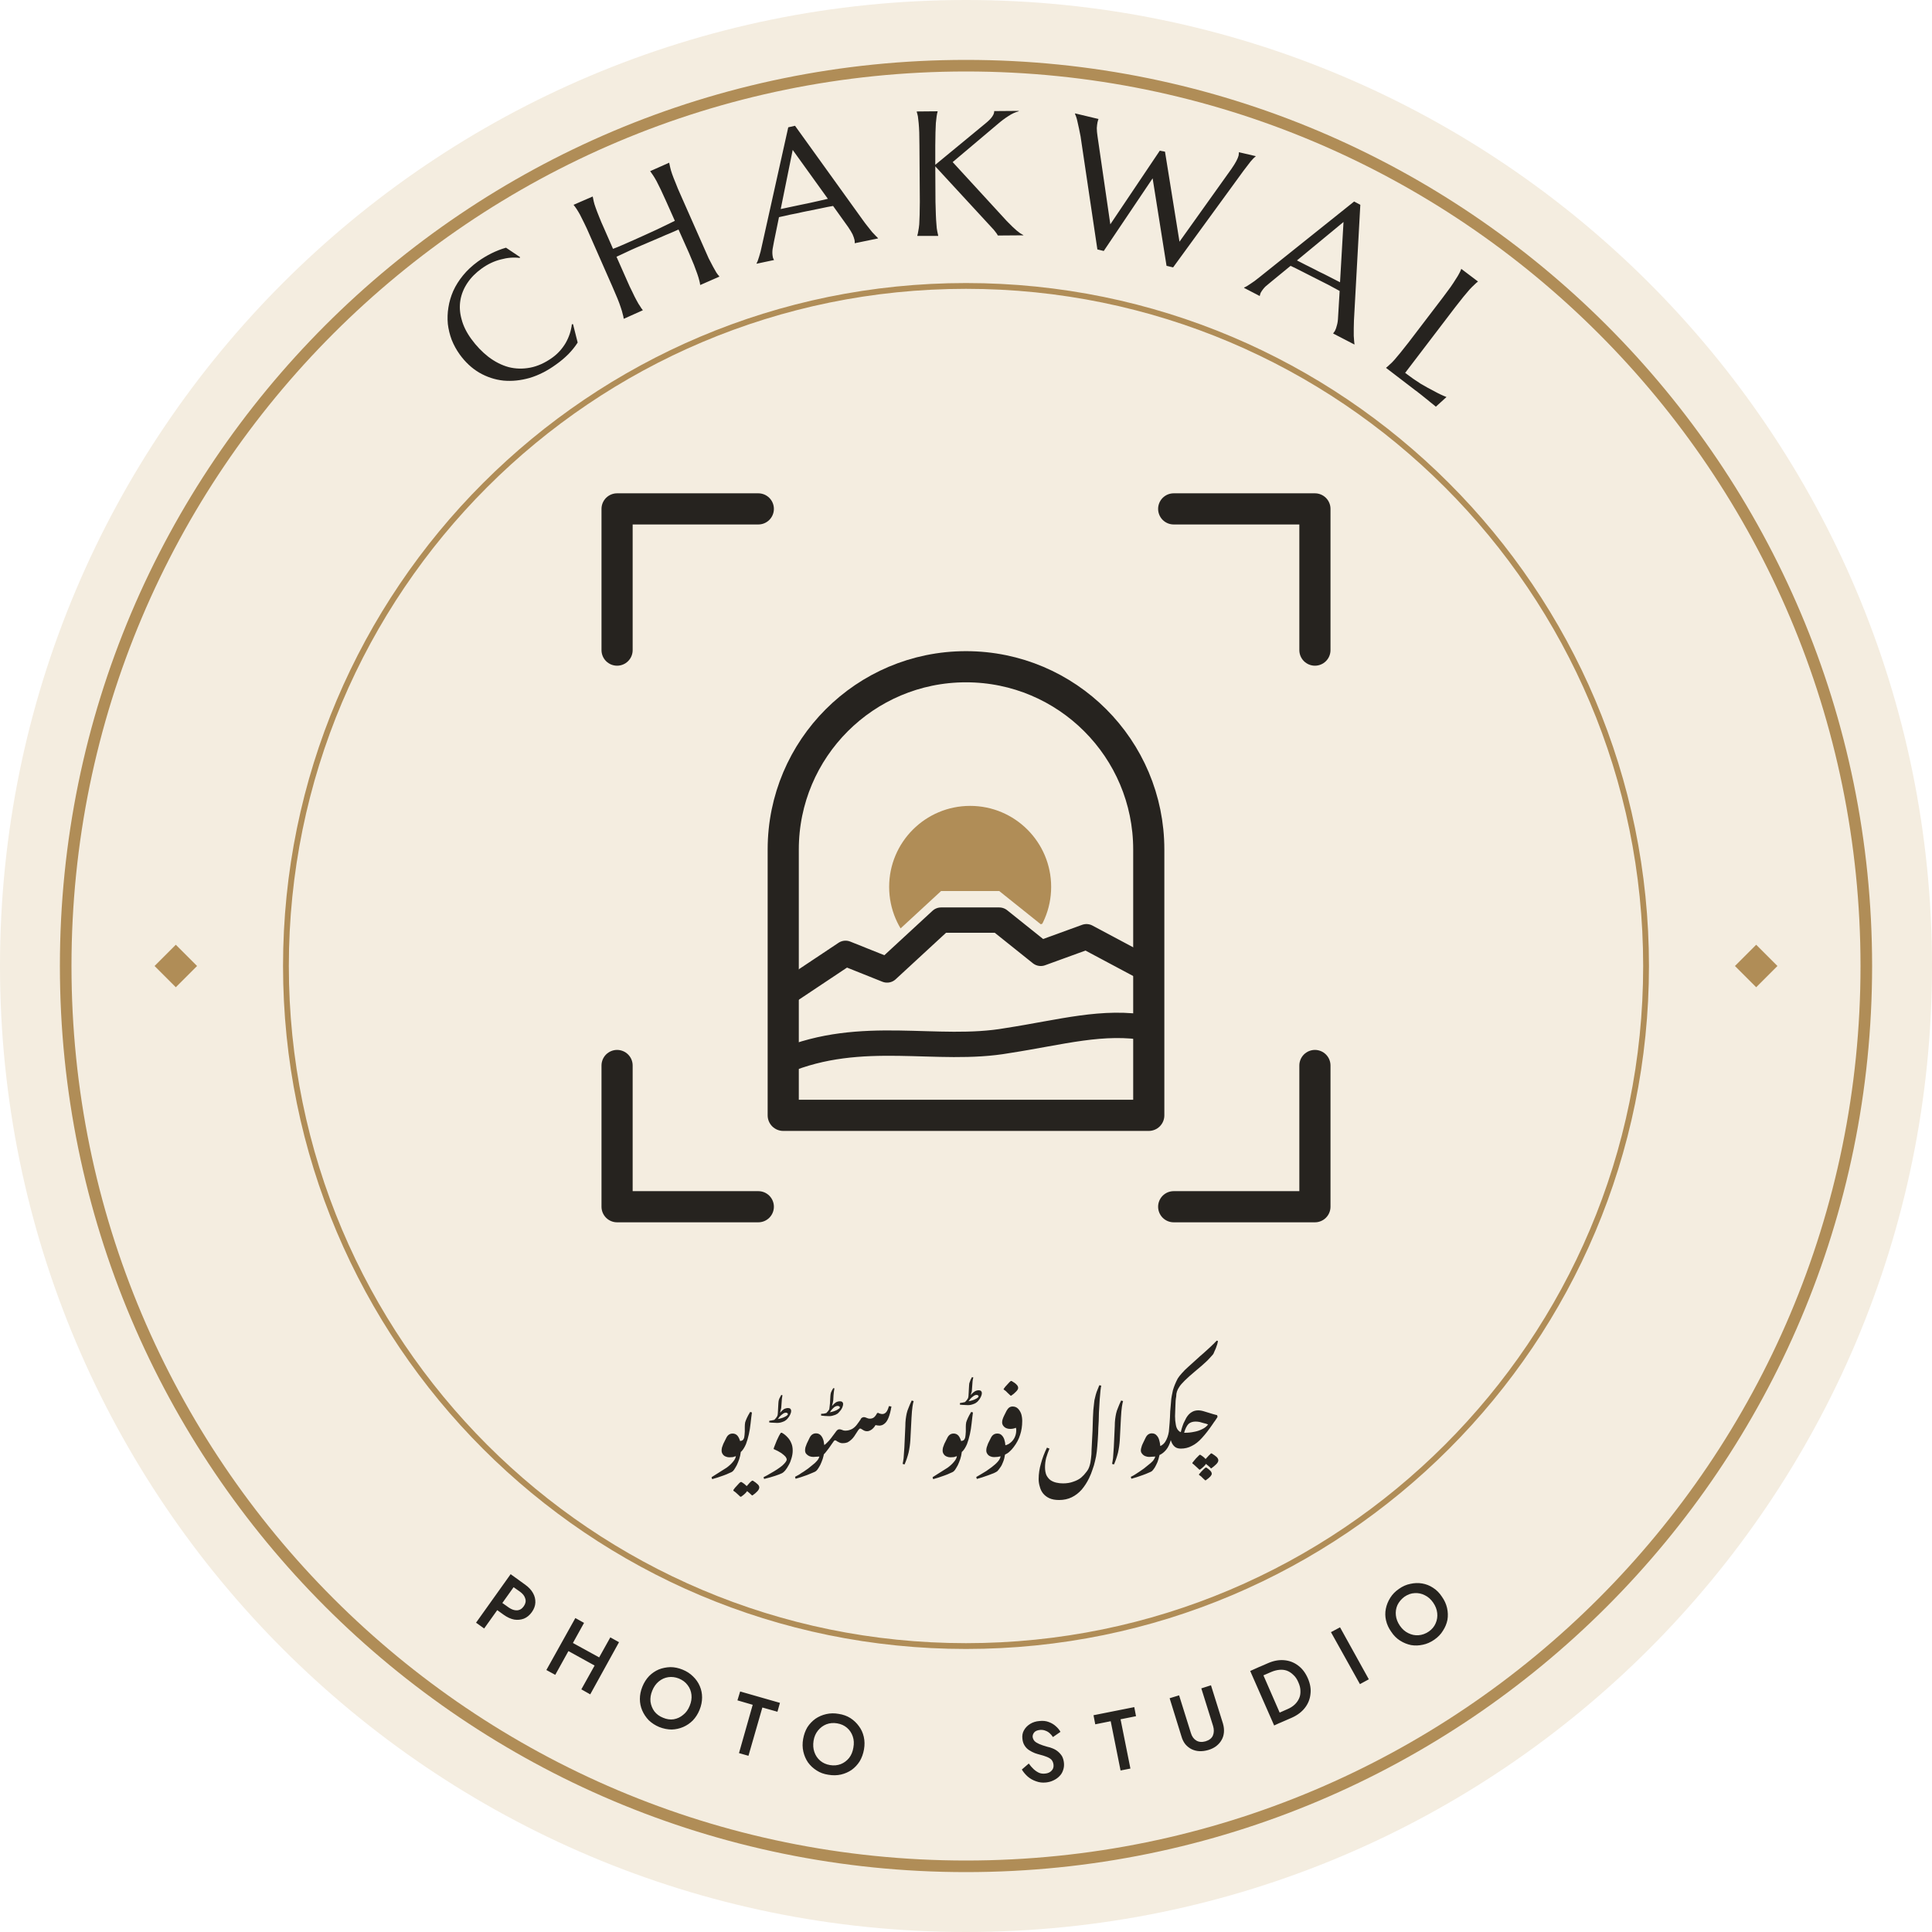
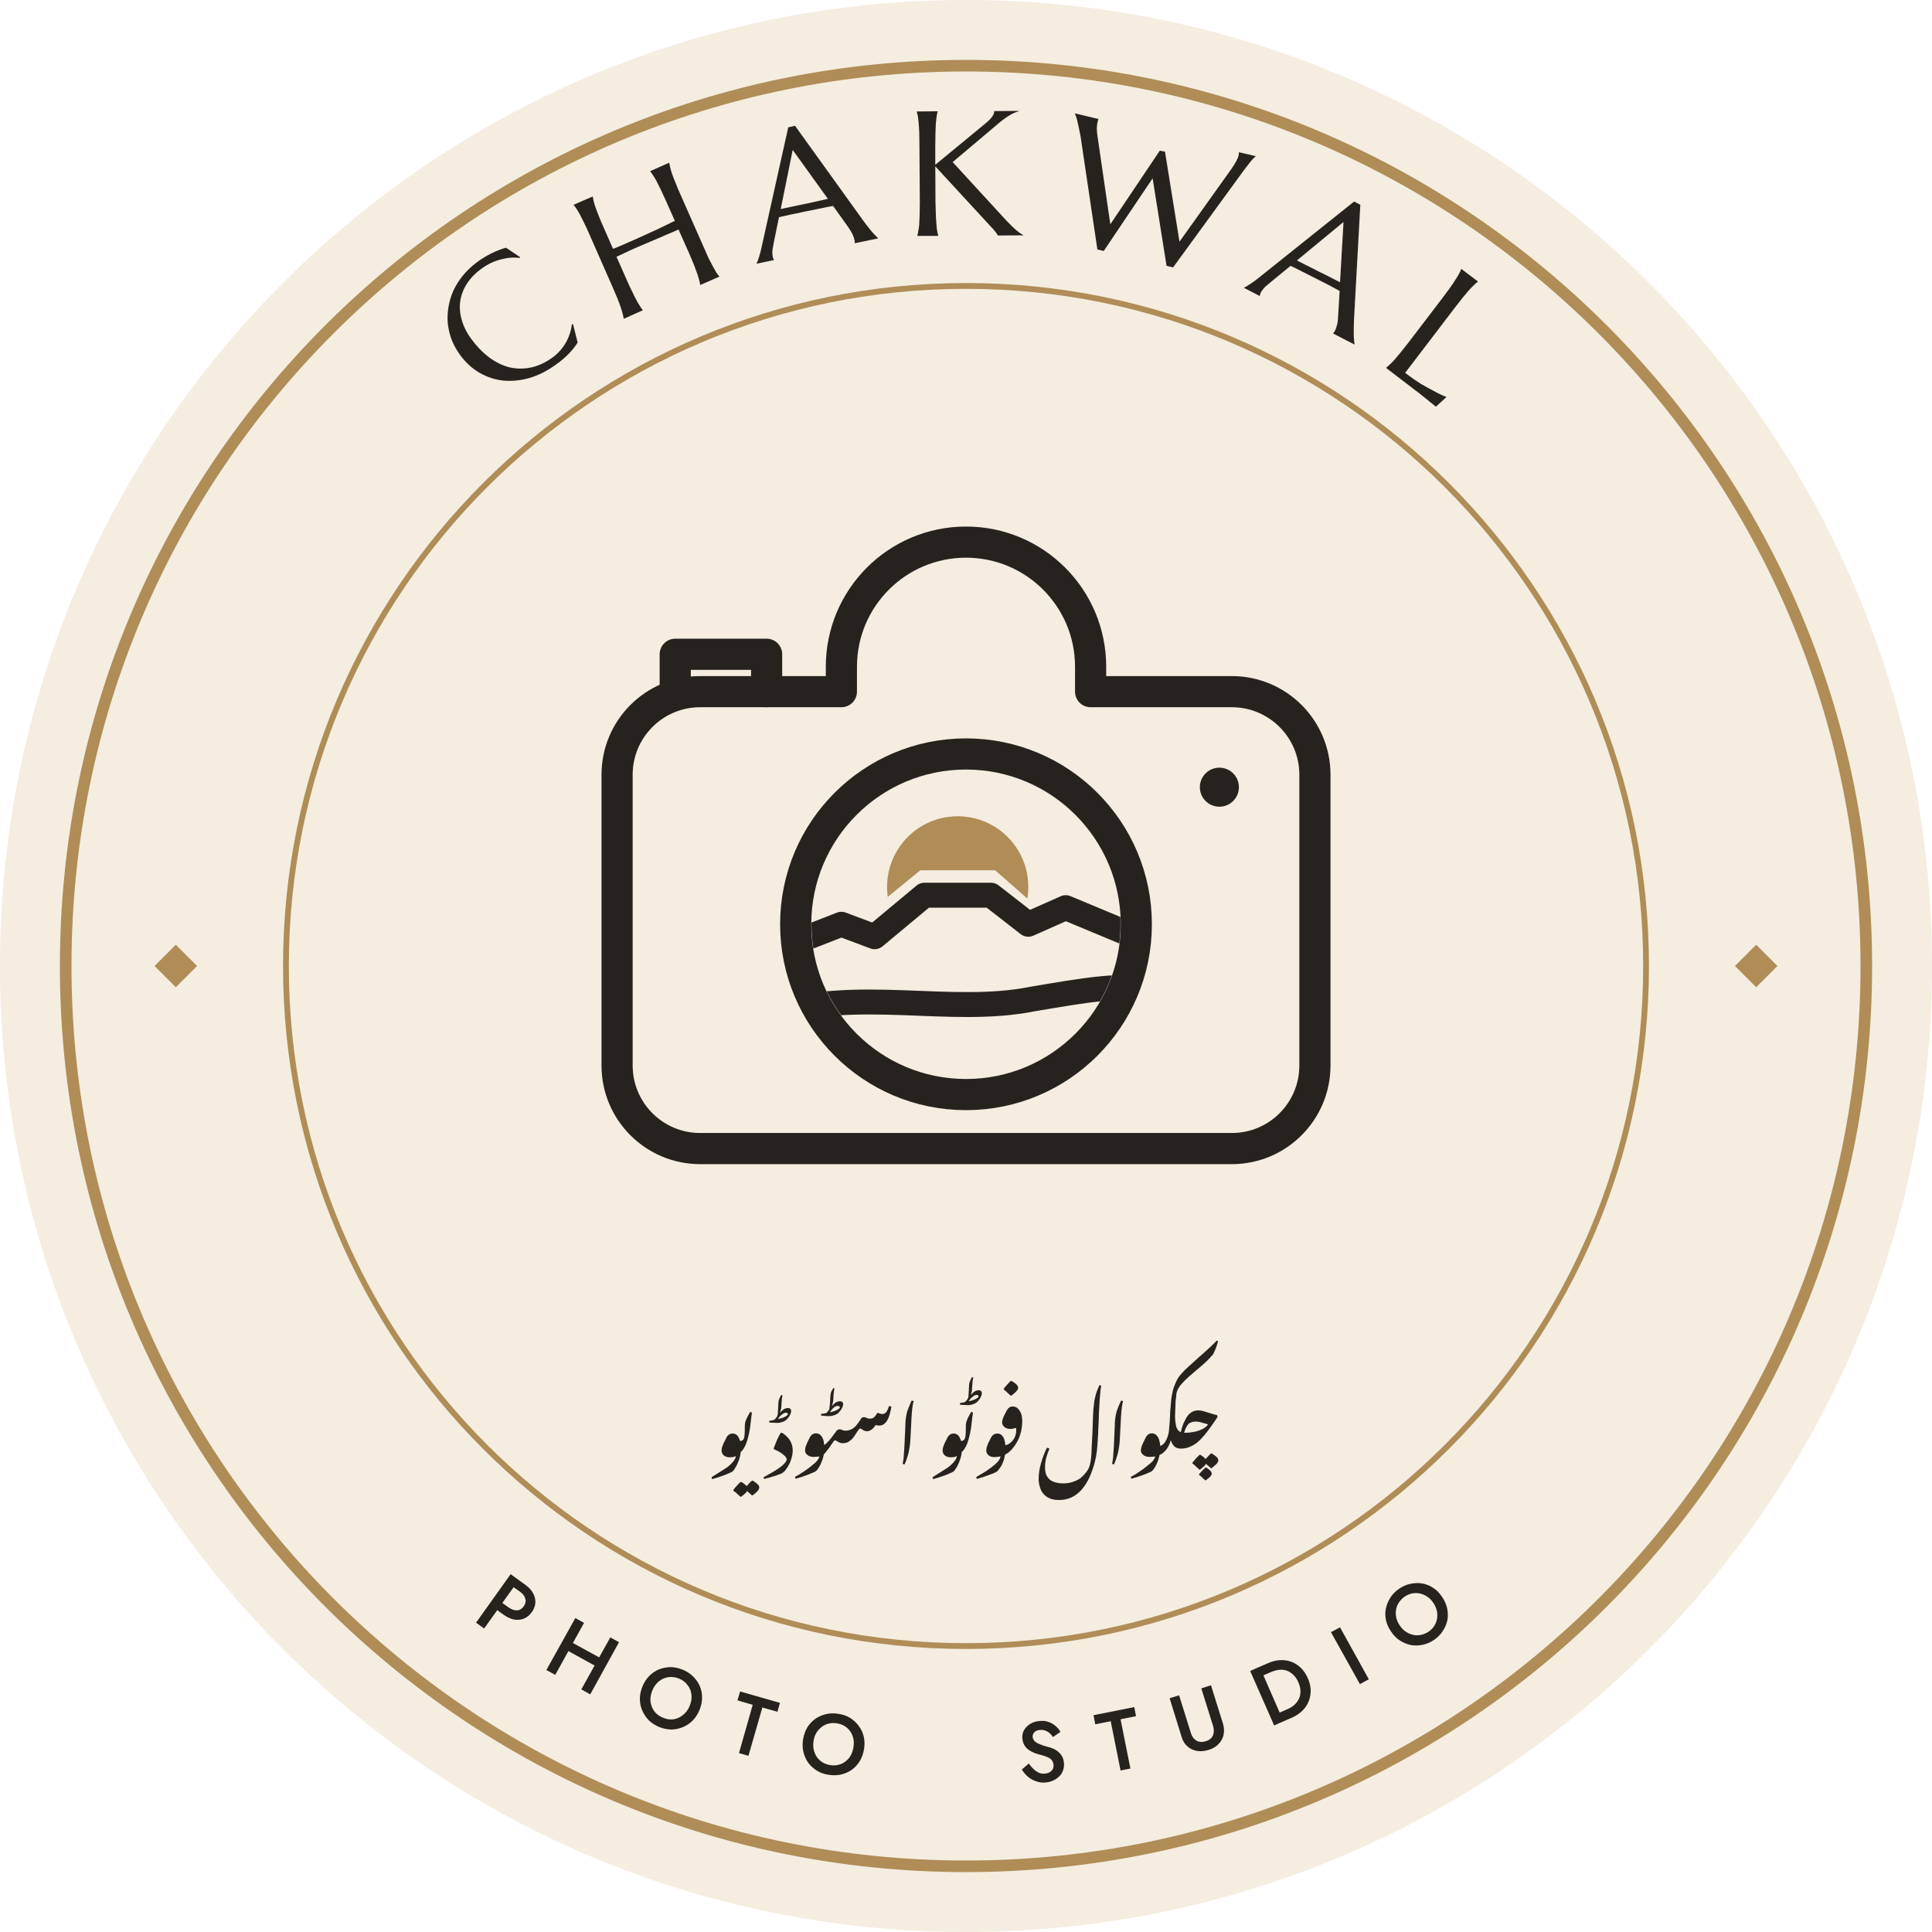
<svg xmlns="http://www.w3.org/2000/svg" viewBox="0 0 1000 1000" width="1000" height="1000">
  <circle cx="500.0" cy="500.0" r="500.0" fill="#F4EDE0" />
  <circle cx="500.0" cy="500.0" r="466.0" fill="none" stroke="#B08D57" stroke-width="6" />
  <circle cx="500.0" cy="500.0" r="352.0" fill="none" stroke="#B08D57" stroke-width="3" />
  <path fill="#26231F" d="M269.2 133.1 269 133.5Q264.3 132.9 259.2 134.3Q254 135.6 249.3 139Q244.7 142.3 241.9 146.5Q239.1 150.7 238.3 155.4Q237.5 160.2 238.9 165.2Q240.2 170.3 243.9 175.4Q247.9 180.9 252.8 184.7Q257.8 188.5 263.2 190Q268.6 191.4 274.4 190.3Q280.2 189.2 285.9 185.1Q288 183.6 289.8 181.6Q291.5 179.7 292.8 177.5Q294.1 175.2 294.9 172.8Q295.7 170.4 296 167.8L296.6 167.8L299 177.3Q297.1 180.3 294.2 183.3Q291.3 186.2 287.9 188.6Q281.2 193.5 274.2 195.6Q267.2 197.6 260.6 197Q254 196.3 248.1 192.9Q242.3 189.5 237.9 183.4Q235.4 179.9 233.8 175.9Q232.3 171.9 231.8 167.7Q231.4 163.4 232.1 159.1Q232.8 154.7 234.6 150.6Q236.5 146.4 239.7 142.5Q242.8 138.7 247.3 135.4Q254.3 130.4 261.9 128.2ZM351.2 118.8Q349.6 119.5 347.1 120.6Q344.6 121.6 341.7 122.9Q338.8 124.1 335.6 125.5Q332.5 126.8 329.5 128.1Q326.5 129.4 323.8 130.7Q321.1 131.9 319.1 132.9L324.5 145.1Q326 148.6 327.3 151.1Q328.5 153.7 329.5 155.5Q330.5 157.4 331.3 158.5Q332 159.7 332.7 160.5L332.7 160.6L322.9 165L322.8 164.8Q322.7 163.8 322.3 162.5Q322 161.1 321.3 159.1Q320.7 157.2 319.6 154.5Q318.5 151.9 317 148.4L305.2 121.6Q303.7 118.1 302.4 115.5Q301.2 113 300.2 111.1Q299.2 109.3 298.4 108.1Q297.6 106.9 297 106.2L296.9 106L306.8 101.7L306.8 101.8Q307 102.8 307.3 104.2Q307.6 105.6 308.3 107.5Q309 109.5 310.1 112.2Q311.1 114.8 312.7 118.3L317.3 128.8Q319.5 128 322.2 126.8Q324.9 125.6 327.9 124.3Q330.8 123 333.9 121.6Q336.9 120.2 339.8 118.9Q342.6 117.6 345 116.4Q347.5 115.2 349.3 114.3L344.8 104.2Q343.2 100.7 342 98.1Q340.7 95.5 339.8 93.7Q338.8 91.9 338 90.7Q337.2 89.5 336.6 88.7L336.5 88.6L346.4 84.2L346.4 84.4Q346.6 85.4 346.9 86.7Q347.2 88.1 347.9 90.1Q348.6 92.1 349.7 94.7Q350.7 97.4 352.3 100.9L364.1 127.6Q365.6 131.1 366.8 133.7Q368.1 136.3 369.1 138.1Q370.1 139.9 370.8 141.1Q371.6 142.3 372.3 143L372.3 143.2L362.5 147.5L362.4 147.4Q362.3 146.4 361.9 145Q361.6 143.7 360.9 141.7Q360.2 139.7 359.2 137.1Q358.1 134.4 356.6 130.9ZM442.4 125.9 442.4 125.7Q442.4 125.5 442.4 125Q442.3 124.6 442.3 124.2Q442 122.9 441.3 121.3Q440.5 119.7 439 117.5L431.2 106.6Q428.7 107 424.6 107.9Q420.5 108.7 415.7 109.7Q412.3 110.5 409 111.1Q405.8 111.8 403.2 112.4L400.6 125.1Q400.3 126.9 399.9 128.9Q399.6 131 400 133Q400.1 133.6 400.3 133.9Q400.4 134.3 400.6 134.4L400.6 134.6L391.6 136.5L391.6 136.3Q392.2 135.3 392.9 132.9Q393.7 130.5 394.4 127L408 65.9L411.5 65.1L446.6 113.9Q447.8 115.6 449.1 117.2Q450.4 118.8 451.4 120.1Q452.5 121.3 453.3 122.1Q454.2 123 454.4 123.2L454.5 123.4ZM408.8 107.2Q411.4 106.7 414 106.1Q416.7 105.5 419.3 105Q421.8 104.4 424.2 103.9Q426.6 103.4 428.5 102.9L410.3 77.6L404.1 108.2ZM474.8 121.9Q475.1 121 475.3 119.6Q475.6 118.2 475.8 116.1Q475.9 114.1 476 111.2Q476.1 108.4 476.1 104.5L475.9 75.3Q475.9 71.5 475.8 68.6Q475.7 65.8 475.5 63.7Q475.3 61.6 475.1 60.2Q474.8 58.8 474.5 57.9L474.5 57.7L485.3 57.6L485.3 57.8Q485 58.8 484.8 60.2Q484.6 61.6 484.4 63.7Q484.3 65.7 484.2 68.6Q484.1 71.4 484.1 75.3L484.1 85.3L510.3 63.7Q514.7 60.1 514.6 57.5L527.3 57.4L527.3 57.6Q524.6 58.3 521.9 60.1Q519.2 61.8 516.2 64.4L493.1 83.9L521.1 114.4Q522.9 116.2 524.1 117.4Q525.4 118.6 526.3 119.4Q527.3 120.2 528 120.7Q528.8 121.2 529.7 121.7L529.7 121.8L516.5 121.9Q516.3 121.5 515.9 120.9Q515.5 120.3 514.9 119.6Q514.4 118.9 513.7 118.2Q513.1 117.5 512.5 116.9L484.1 86.1L484.2 104.5Q484.3 108.3 484.4 111.2Q484.5 114 484.7 116.1Q484.8 118.2 485.1 119.6Q485.4 120.9 485.6 121.9L485.6 122.1L474.8 122.1ZM603 78.5 610.5 125.1 637.4 87.4Q639 85.1 639.9 83.4Q640.8 81.7 641.1 80.5Q641.2 80.1 641.2 79.6Q641.3 79.2 641.2 79L641.3 78.8L649.9 80.8L649.9 81Q648.8 81.8 647.3 83.6Q645.8 85.5 643.7 88.3L607.2 138.4L603.8 137.6L596.6 92.3L571.3 129.9L568 129.1L559.3 70.6Q558.9 68.5 558.5 66.6Q558.1 64.6 557.7 63Q557.4 61.5 557 60.4Q556.6 59.3 556.4 58.9L556.5 58.7L568.6 61.6L568.5 61.8Q568.3 62.2 568.3 62.5Q568.2 62.8 568.1 63.1Q567.8 64.6 567.7 66.3Q567.7 68.1 568.1 70.7L574.7 116.1L600.3 78ZM690 172.6 690.1 172.5Q690.3 172.3 690.5 171.9Q690.8 171.6 691 171.2Q691.6 170 692 168.3Q692.5 166.7 692.6 163.9L693.4 150.6Q691.2 149.4 687.5 147.4Q683.7 145.5 679.4 143.3Q676.3 141.7 673.3 140.2Q670.4 138.7 668 137.6L658 145.8Q656.6 146.9 655 148.3Q653.5 149.8 652.5 151.6Q652.3 152.1 652.2 152.5Q652.1 152.8 652.1 153L652 153.2L643.9 149L644 148.8Q645.1 148.4 647.1 147Q649.2 145.7 652 143.4L700.9 104.3L704.1 106L700.8 165.9Q700.7 168.1 700.7 170.1Q700.7 172.1 700.7 173.8Q700.8 175.4 700.9 176.6Q701 177.8 701.1 178.1L701 178.3ZM675.6 137Q677.9 138.2 680.4 139.4Q682.8 140.7 685.2 141.8Q687.5 143 689.7 144.1Q691.8 145.2 693.6 146.1L695.4 114.9L671.3 134.8ZM727.3 193Q731.5 196.2 735.3 198.6Q739.2 200.9 742.2 202.4Q745.6 204.3 748.7 205.5L743.2 210.5Q742.8 210.2 742 209.5Q741.1 208.8 740.1 208Q739.1 207.1 737.9 206.2Q736.8 205.3 735.8 204.5Q734.8 203.7 734 203.1Q733.2 202.4 732.8 202.2L717.4 190.4L717.5 190.3Q718.3 189.7 719.3 188.7Q720.4 187.8 721.8 186.2Q723.1 184.7 724.9 182.5Q726.7 180.3 729.1 177.2L746.8 154Q749.1 150.9 750.8 148.6Q752.4 146.3 753.5 144.5Q754.7 142.7 755.3 141.5Q756 140.2 756.3 139.3L756.4 139.2L765 145.7L764.9 145.8Q764.1 146.4 763.1 147.4Q762 148.4 760.6 149.9Q759.2 151.5 757.4 153.7Q755.6 155.9 753.3 158.9Z" />
  <path fill="#26231F" d="M264.3 814.8 246.4 839.9 250.6 842.9 268.5 817.8ZM264.1 820.3 269.2 823.9Q271.4 825.5 271.9 827.5Q272.5 829.4 271.1 831.4Q269.7 833.4 267.6 833.5Q265.6 833.6 263.4 832.1L258.3 828.5L255.7 832.2L260.7 835.8Q263.5 837.8 266.2 838.3Q268.8 838.7 271.2 837.8Q273.6 836.8 275.3 834.4Q277 832 277.1 829.5Q277.2 826.9 275.9 824.6Q274.6 822.2 271.8 820.2L266.8 816.6ZM291.5 853.1 310.7 863.7 313.1 859.5 293.8 848.9ZM315.9 847.5 300.9 874.4 305.5 877 320.4 850ZM297.8 837.5 282.8 864.4 287.4 866.9 302.3 840ZM337.6 875.1Q338.8 872.1 341 870.3Q343.2 868.5 345.9 868.1Q348.6 867.7 351.4 868.8Q354.3 870 355.9 872.2Q357.6 874.4 357.9 877.2Q358.2 880 357 882.9Q355.8 885.9 353.6 887.6Q351.5 889.4 348.7 889.9Q346 890.3 343.2 889.1Q340.4 888 338.7 885.8Q337.1 883.6 336.7 880.8Q336.4 878 337.6 875.1ZM332.5 873Q331.2 876.2 331.2 879.4Q331.2 882.5 332.4 885.3Q333.6 888.1 335.8 890.4Q338.1 892.6 341.2 893.9Q344.5 895.2 347.7 895.2Q350.8 895.1 353.6 893.9Q356.4 892.7 358.6 890.5Q360.8 888.2 362.1 885Q363.4 881.8 363.4 878.6Q363.4 875.5 362.2 872.7Q361 869.9 358.7 867.7Q356.5 865.5 353.3 864.2Q350.1 862.9 347 862.9Q343.8 863 341 864.1Q338.2 865.3 336 867.5Q333.8 869.8 332.5 873ZM381.7 880.1 389.6 882.4 382.5 907.4 387.4 908.8 394.6 883.8 402.4 886 403.7 881.4 383.1 875.5ZM421.1 901Q421.6 897.9 423.4 895.7Q425.2 893.5 427.7 892.5Q430.3 891.5 433.3 892Q436.3 892.5 438.4 894.3Q440.5 896.1 441.4 898.8Q442.3 901.4 441.7 904.6Q441.2 907.7 439.5 909.9Q437.7 912.1 435.2 913.1Q432.6 914.1 429.6 913.6Q426.6 913.1 424.5 911.3Q422.4 909.5 421.5 906.8Q420.6 904.2 421.1 901ZM415.7 900.1Q415.1 903.5 415.8 906.6Q416.5 909.7 418.2 912.2Q420 914.7 422.7 916.4Q425.3 918.1 428.7 918.6Q432.2 919.2 435.3 918.5Q438.3 917.8 440.8 916.1Q443.3 914.3 445 911.6Q446.6 908.9 447.2 905.5Q447.8 902.1 447.1 899Q446.4 895.9 444.6 893.5Q442.8 891 440.2 889.3Q437.5 887.6 434.1 887.1Q430.8 886.5 427.7 887.2Q424.6 887.9 422.1 889.6Q419.6 891.4 417.9 894Q416.3 896.7 415.7 900.1ZM532.5 912.8 528.9 915.9Q530.1 917.9 532 919.6Q533.9 921.2 536.3 922Q538.7 922.9 541.4 922.6Q543.4 922.4 545.1 921.6Q546.9 920.8 548.2 919.5Q549.6 918.2 550.2 916.4Q550.9 914.6 550.7 912.5Q550.5 910.5 549.7 909Q548.8 907.6 547.6 906.6Q546.4 905.6 544.9 905Q543.5 904.4 542 904.1Q539.5 903.4 537.9 902.7Q536.3 902 535.5 901.2Q534.7 900.3 534.5 899.1Q534.4 897.8 535.3 896.7Q536.2 895.6 538.4 895.4Q539.9 895.3 541.1 895.8Q542.3 896.2 543.3 897.1Q544.3 898 545 899.1L548.9 896.4Q548 894.8 546.5 893.5Q545 892.1 542.8 891.3Q540.7 890.5 538 890.8Q535.3 891 533.2 892.3Q531.1 893.6 530 895.6Q528.9 897.5 529.2 900Q529.4 902.1 530.4 903.6Q531.3 905 532.7 905.9Q534.1 906.8 535.6 907.4Q537 907.9 538.2 908.2Q540.2 908.7 541.7 909.3Q543.3 909.9 544.2 910.8Q545.1 911.8 545.3 913.4Q545.5 915.3 544.3 916.5Q543.1 917.8 541 918Q539.2 918.2 537.8 917.6Q536.3 916.9 535 915.7Q533.7 914.5 532.5 912.8ZM566.9 892.5 574.9 890.9 580 916.4 585.1 915.4 580 889.9 588 888.3 587.1 883.6 566 887.8ZM605.4 879 611.5 898.7Q612.2 901.2 613.6 902.9Q615 904.5 616.8 905.4Q618.7 906.3 620.8 906.4Q623 906.5 625.4 905.8Q627.8 905.1 629.5 903.8Q631.3 902.4 632.3 900.6Q633.3 898.9 633.5 896.7Q633.7 894.5 633 892.1L626.8 872.3L621.8 873.9L627.9 893.4Q628.7 896.1 627.8 898.3Q626.9 900.4 624 901.3Q621.2 902.1 619.2 900.9Q617.2 899.7 616.4 897L610.3 877.5ZM647.1 864.9 659.5 893.1 664.3 890.9 652 862.7ZM668.6 889.1Q672.9 887.2 675.4 884Q677.9 880.8 678.3 876.8Q678.8 872.9 676.9 868.6Q675 864.3 671.8 862Q668.6 859.6 664.5 859.3Q660.5 859 656.2 860.9L650 863.6L652 868L658 865.4Q660.1 864.5 662.2 864.3Q664.2 864.1 666 864.7Q667.9 865.4 669.4 866.9Q671 868.3 672 870.7Q673.1 873.1 673.1 875.2Q673.2 877.4 672.4 879.1Q671.6 880.9 670.1 882.3Q668.6 883.7 666.5 884.6L660.4 887.3L662.4 891.8ZM688.9 844.8 703.9 871.7 708.5 869.2 693.6 842.3ZM724.6 841.5Q722.8 838.9 722.5 836.1Q722.2 833.3 723.3 830.8Q724.5 828.3 726.9 826.5Q729.5 824.7 732.2 824.6Q735 824.4 737.5 825.7Q740 826.9 741.8 829.5Q743.6 832.1 743.9 834.9Q744.2 837.7 743.1 840.2Q742 842.8 739.5 844.5Q737 846.2 734.2 846.4Q731.5 846.6 728.9 845.3Q726.4 844.1 724.6 841.5ZM720.1 844.6Q722 847.5 724.7 849.2Q727.4 850.9 730.4 851.5Q733.4 852 736.5 851.3Q739.5 850.7 742.4 848.7Q745.3 846.7 746.9 844Q748.6 841.4 749.2 838.4Q749.7 835.4 749 832.3Q748.3 829.2 746.3 826.4Q744.4 823.5 741.7 821.8Q739.1 820.1 736.1 819.6Q733.1 819.1 730 819.8Q726.9 820.4 724.1 822.4Q721.3 824.3 719.6 827Q717.9 829.7 717.3 832.7Q716.7 835.7 717.4 838.7Q718.1 841.8 720.1 844.6Z" />
  <path d="M91 489L102 500L91 511L80 500Z" fill="#B08D57" />
  <path d="M909 489L920 500L909 511L898 500Z" fill="#B08D57" />
  <g transform="translate(285 229) scale(2.15)" fill="none" stroke="#26231F" stroke-linecap="round" stroke-linejoin="round">
+     <clipPath id="lens14">
+       <circle cx="100" cy="116" r="37.2" />
+     </clipPath>
    <clipPath id="sunrise14">
-       <polygon points="40 40 160 40 160 120 144 120 129 112 118 116 108 108 94 108 81 120 71 116 40 136" />
+       <polygon points="50 60 150 60 150 114 141 114 124 106 115 110 107 103 89 103 78 112 70 109 58 115 50 115" />
    </clipPath>
-     <path stroke-width="7.5" d="M16 50V16H50M150 16H184V50M184 150V184H150M50 184H16V150" />
-     <path stroke-width="7.5" d="M56 162V98A44 44 0 0 1 144 98V162Z" />
-     <path stroke-width="6.1" d="M56 133L71 123L81 127L94 115H108L118 123L129 119L144 127" />
-     <path stroke-width="6.1" d="M56 149C75 141 93 147 110 144C123 142 133 139 144 141" />
-     <circle cx="101" cy="107" r="19.5" fill="#B08D57" stroke="none" clip-path="url(#sunrise14)" />
+     <path stroke-width="7.5" d="M36 60H70V54A30 30 0 0 1 130 54V60H164A20 20 0 0 1 184 80V150A20 20 0 0 1 164 170H36A20 20 0 0 1 16 150V80A20 20 0 0 1 36 60Z" />
+     <path stroke-width="7.5" d="M30 60V51H52V60" />
+     <circle cx="161" cy="83" r="4.7" fill="#26231F" stroke="none" />
+     <circle cx="100" cy="116" r="41" stroke-width="7.5" />
+     <g clip-path="url(#lens14)">
+       <g clip-path="url(#sunrise14)">
+         <circle cx="98" cy="107" r="17" fill="#B08D57" stroke="none" />
+       </g>
+       <path stroke-width="6" d="M52 123L70 116L78 119L90 109H106L115 116L124 112L148 122" />
+       <path stroke-width="6" d="M52 138C74 131 96 138 116 134C128 132 138 130 148 132" />
+     </g>
  </g>
  <path fill="#26231F" d="M368.6 765.6 368.3 764.6Q370.1 763.5 372.1 762.2Q374.2 760.9 376.2 759.6Q378.2 758.1 379.4 756.6Q380.7 755.1 380.9 753.7Q380.1 754 379.3 754.2Q378.5 754.3 377.5 754.3Q376.5 754.3 375.6 753.9Q374.6 753.5 374.1 752.7Q373.5 751.9 373.5 750.8Q373.5 750.1 373.7 749.2Q374 748.4 374.4 747.3L375.9 744.3Q377 742 379.2 742Q380.7 742 381.7 743.1Q382.6 744.2 383.1 746Q383.5 747.8 383.5 750Q383.5 751.7 383.1 753.5Q382.7 755.3 382 756.9Q381.4 758.5 380.6 759.7Q379.9 761 379.2 761.6Q378.7 762 377.4 762.5Q376.2 763.1 374.5 763.7Q372.9 764.3 371.3 764.8Q369.7 765.3 368.6 765.6ZM383.2 774.7Q382.3 773.8 381.7 773.3Q381.2 772.8 380.7 772.4Q380.2 772 379.6 771.6V771.2Q379.9 770.8 380.4 770.1Q380.9 769.5 381.5 768.9Q382.1 768.2 382.6 767.7Q383.1 767.2 383.4 767.1H383.8Q384.8 767.7 385.4 768.2Q386.1 768.8 386.5 769.2Q387.3 768.3 388.1 767.4Q388.9 766.6 389.3 766.4H389.7Q391.3 767.4 392.1 768.2Q393 769 393 769.9Q393 770.8 392 771.9Q391 773 389.5 774H389.2Q388.4 773.2 387.8 772.7Q387.2 772.2 386.7 771.8Q385.9 773.1 383.6 774.7ZM381.2 752.4Q380.5 752.4 380.1 751.5Q379.7 750.7 379.7 749.7Q379.7 748.3 380.1 747.5Q380.6 746.6 381.2 746.3Q381.9 745.9 382.5 745.9Q383.6 745.9 384.3 745.5Q384.9 745.1 385.2 744Q385.4 743 385.5 741V738.5Q385.5 737.3 385.7 736.2Q386 735.2 386.6 733.9Q387.2 732.6 388.3 730.8L389.2 731.1Q389.1 731.8 388.9 733.3Q388.7 734.7 388.5 736.8Q388.2 739.7 387.6 742.4Q387 745.1 386.1 747.5Q385.1 749.8 383.9 751.1Q382.7 752.4 381.2 752.4ZM402.3 736.5Q401.2 736.5 400.1 736.4Q399 736.4 398.1 736.2L398.2 735.4Q398.8 735.3 399.5 735.2Q400.2 735.1 400.8 734.9Q401.4 734.3 401.7 733.9Q402.1 733.4 402.3 733Q402.4 732.8 402.5 732.4Q402.5 732 402.6 731.6Q402.6 730.8 402.7 729.8Q402.7 728.9 402.8 727.9Q402.8 727 402.9 726.2Q402.9 725.7 403 725.2Q403.1 724.8 403.2 724.4Q403.4 723.8 403.7 723.3Q404 722.7 404.4 722L405 722.2Q404.9 722.7 404.7 724.1Q404.6 725.4 404.4 728.2Q404.4 728.8 404.2 729.4Q404.1 730 403.8 731V731.2Q404.7 730.1 405.7 729.4Q406.8 728.8 407.9 728.8Q408.7 728.8 409.1 729.2Q409.5 729.6 409.5 730.2Q409.5 731.2 409 732.2Q408.5 733.3 407.6 734.3Q407.2 734.8 406.6 735.2Q406.1 735.6 405.5 735.8Q404.8 736.1 404 736.3Q403.2 736.5 402.3 736.5ZM402.6 734.5Q403.7 734.3 404.6 734Q405.6 733.7 406.3 733.3Q407 733 407.4 732.6Q407.8 732.3 407.8 732Q407.8 731.6 407.5 731.4Q407.1 731.2 406.8 731.2Q406 731.2 405.2 731.8Q404.4 732.3 403.4 733.4Q403.2 733.7 403 734Q402.8 734.2 402.6 734.5ZM395.5 765.5 395.2 764.6Q397.2 763.6 399 762.5Q400.8 761.5 402.3 760.5Q403.8 759.5 404.9 758.6Q406 757.6 406.6 756.8Q407.2 756 407.2 755.4Q407.2 754.9 406.6 754Q405.9 753.2 404.4 752.1Q402.9 751.1 400.4 750Q400.6 749.2 401.1 748Q401.6 746.8 402.1 745.5Q402.7 744.2 403.2 743.2Q403.8 742.1 404.2 741.6H404.7Q406.2 742.4 407.5 743.8Q408.8 745.1 409.5 746.8Q410.3 748.5 410.3 750.8Q410.3 752.7 409.7 754.7Q409.2 756.6 408.3 758.2Q407.4 759.9 406.5 761Q405.5 762.2 404.6 762.6Q403.6 763.1 401.2 763.9Q398.8 764.7 395.5 765.5ZM411.8 765.4 411.5 764.4Q412.5 763.9 413.7 763.2Q414.8 762.4 416 761.7Q417.2 760.9 418.3 760.1Q419.4 759.2 420.4 758.4Q422 757.2 422.9 756.1Q423.9 754.9 424.1 753.9Q423.3 754 422.5 754Q421.6 754.1 421 754.1Q419.9 754.1 418.9 753.7Q418 753.3 417.3 752.5Q416.7 751.8 416.7 750.7Q416.7 750 416.9 749.1Q417.2 748.2 417.6 747.2L419.1 744.1Q420.2 741.9 422.4 741.9Q423.9 741.9 424.9 743Q425.8 744 426.3 745.8Q426.7 747.6 426.7 749.8Q426.7 751.6 426.3 753.4Q425.9 755.2 425.2 756.8Q424.6 758.4 423.8 759.6Q423.1 760.8 422.4 761.4Q421.9 761.8 420.6 762.3Q419.3 762.9 417.7 763.5Q416.1 764.1 414.5 764.6Q412.9 765.1 411.8 765.4ZM429.2 733Q428 733 426.9 732.9Q425.8 732.8 425 732.7L425 731.8Q425.7 731.8 426.4 731.7Q427.1 731.6 427.7 731.4Q428.2 730.8 428.6 730.4Q429 729.9 429.2 729.5Q429.3 729.2 429.3 728.9Q429.4 728.5 429.4 728.1Q429.5 727.3 429.6 726.3Q429.6 725.4 429.7 724.4Q429.7 723.4 429.8 722.7Q429.8 722.2 429.9 721.7Q430 721.3 430.1 720.8Q430.3 720.3 430.6 719.7Q430.9 719.2 431.3 718.5L431.9 718.6Q431.8 719.2 431.6 720.5Q431.4 721.9 431.3 724.7Q431.2 725.3 431.1 725.9Q431 726.5 430.7 727.5V727.7Q431.6 726.6 432.6 725.9Q433.6 725.3 434.8 725.3Q435.6 725.3 436 725.7Q436.4 726.1 436.4 726.6Q436.4 727.6 435.9 728.7Q435.4 729.8 434.4 730.8Q434 731.3 433.5 731.7Q433 732 432.4 732.3Q431.6 732.6 430.8 732.8Q430 733 429.2 733ZM429.5 731Q430.6 730.8 431.5 730.5Q432.4 730.2 433.2 729.8Q433.9 729.4 434.3 729.1Q434.7 728.8 434.7 728.5Q434.7 728 434.3 727.9Q434 727.7 433.6 727.7Q432.8 727.7 432 728.2Q431.2 728.8 430.3 729.9Q430.1 730.2 429.9 730.5Q429.7 730.7 429.5 731ZM424.4 753.5Q423.9 753.5 423.7 753Q423.4 752.5 423.4 751.4Q423.4 750.2 424 749.5Q424.6 748.7 425.8 748.3Q426.9 748 428 746.8Q429.2 745.7 430.3 744.2Q431.4 742.8 432.4 741.4Q433.4 739.8 434.4 739.8Q435.1 739.8 435.8 740.1Q436.6 740.5 437.4 740.5Q438.2 740.5 438.5 741.2Q438.9 741.9 438.9 743.2Q438.9 745.1 438 746Q437.2 747 436.1 747Q435.3 747 434.6 746.7Q433.9 746.4 433.4 746.1Q432.9 745.8 432.7 745.6Q432.5 745.5 432.2 745.5Q431.9 745.5 431.6 745.9Q431.2 746.4 430.4 747.6Q429 749.7 428 750.9Q427.1 752.1 426.6 752.6Q426 753 425.5 753.3Q425 753.5 424.4 753.5ZM436.2 747Q435.6 747 435.2 746.2Q434.8 745.4 434.8 744.4Q434.8 742.4 435.6 741.5Q436.5 740.5 437.6 740.5Q439.4 740.5 441.1 739.6Q442.8 738.6 444.1 736.6Q444.4 736.2 444.7 735.8Q444.9 735.4 445.2 735.1Q445.4 734.7 445.7 734.2Q446 733.8 446.4 733.7Q446.7 733.5 447.2 733.5Q447.7 733.5 448.6 733.9Q449 734 449.4 734.2Q449.8 734.3 450.2 734.3Q451.5 734.3 452.4 733.6Q453.3 732.8 454 731.4L454.6 731.3Q455 731.6 455.5 731.7Q456.1 731.9 456.7 731.9Q457.9 731.9 458.8 730.8Q459.6 729.7 460.1 727.8L461.4 728Q460.8 731.6 459.9 733.8Q459 736 457.8 736.9Q456.6 737.9 455.1 737.9Q454.7 737.9 454.2 737.8Q453.8 737.8 453.2 737.6Q452.1 739.4 450.9 740.1Q449.8 740.8 448.8 740.8Q447.6 740.8 446.6 740.1Q445.6 739.4 445.2 739.4Q444.7 739.4 443.6 741.2Q442.8 742.5 442.1 743.5Q441.4 744.5 440.6 745.2Q439.6 746.1 438.6 746.6Q437.5 747 436.2 747ZM468.2 758 467.2 757.7Q467.4 756.9 467.7 754.8Q467.9 752.7 468.1 749.1L468.6 738.2Q468.6 736.2 468.8 734.6Q469 733 469.3 731.6Q469.6 730.2 470.3 728.6Q470.9 727 471.9 724.9L472.9 725.2Q472.6 726.1 472.3 728.1Q472 730.1 471.8 733.8L471.2 745.4Q471 748.6 470.3 751.8Q469.5 755 468.2 758ZM483 765.6 482.7 764.6Q484.5 763.5 486.5 762.2Q488.6 760.9 490.6 759.6Q492.6 758.1 493.8 756.6Q495.1 755.1 495.3 753.7Q494.5 754 493.7 754.2Q492.9 754.3 491.9 754.3Q490.9 754.3 490 753.9Q489 753.5 488.5 752.7Q487.9 751.9 487.9 750.8Q487.9 750.1 488.1 749.2Q488.4 748.4 488.8 747.3L490.3 744.3Q491.4 742 493.6 742Q495.1 742 496.1 743.1Q497 744.2 497.5 746Q497.9 747.8 497.9 750Q497.9 751.7 497.5 753.5Q497.1 755.3 496.4 756.9Q495.8 758.5 495 759.7Q494.3 761 493.6 761.6Q493.1 762 491.8 762.5Q490.6 763.1 488.9 763.7Q487.3 764.3 485.7 764.8Q484.1 765.3 483 765.6ZM501 727.3Q499.9 727.3 498.8 727.2Q497.7 727.2 496.8 727L496.9 726.2Q497.6 726.1 498.2 726Q498.9 725.9 499.5 725.7Q500.1 725.1 500.4 724.7Q500.8 724.2 501 723.8Q501.1 723.6 501.2 723.2Q501.2 722.8 501.3 722.4Q501.4 721.6 501.4 720.6Q501.4 719.7 501.5 718.7Q501.6 717.8 501.6 717Q501.6 716.5 501.7 716Q501.8 715.6 502 715.2Q502.2 714.6 502.4 714.1Q502.7 713.5 503.1 712.8L503.8 713Q503.6 713.5 503.4 714.9Q503.3 716.2 503.1 719Q503.1 719.6 503 720.2Q502.8 720.8 502.5 721.8V722Q503.4 720.9 504.5 720.2Q505.5 719.6 506.6 719.6Q507.4 719.6 507.8 720Q508.2 720.4 508.2 721Q508.2 722 507.7 723Q507.2 724.1 506.3 725.1Q505.9 725.6 505.3 726Q504.8 726.4 504.2 726.6Q503.5 726.9 502.7 727.1Q501.9 727.3 501 727.3ZM501.3 725.3Q502.4 725.1 503.3 724.8Q504.3 724.5 505 724.1Q505.7 723.8 506.1 723.4Q506.5 723.1 506.5 722.8Q506.5 722.4 506.2 722.2Q505.8 722 505.5 722Q504.7 722 503.9 722.6Q503.1 723.1 502.1 724.2Q502 724.5 501.7 724.8Q501.5 725 501.3 725.3ZM495.6 752.4Q494.9 752.4 494.5 751.5Q494.1 750.7 494.1 749.7Q494.1 748.3 494.5 747.5Q495 746.6 495.6 746.3Q496.3 745.9 496.9 745.9Q498 745.9 498.7 745.5Q499.3 745.1 499.6 744Q499.8 743 499.9 741V738.5Q499.9 737.3 500.1 736.2Q500.4 735.2 501 733.9Q501.6 732.6 502.7 730.8L503.6 731.1Q503.5 731.8 503.3 733.3Q503.1 734.7 502.9 736.8Q502.6 739.7 502 742.4Q501.4 745.1 500.5 747.5Q499.5 749.8 498.3 751.1Q497.1 752.4 495.6 752.4ZM505.6 765.5 505.3 764.5Q506.4 763.9 507.7 763.1Q509 762.3 510.5 761.4Q511.9 760.4 513.3 759.4Q515.3 757.9 516.5 756.5Q517.7 755.1 517.9 753.8Q517.1 754 516.2 754.1Q515.4 754.2 514.5 754.2Q513.5 754.2 512.6 753.8Q511.6 753.4 511.1 752.6Q510.5 751.8 510.5 750.8Q510.5 750 510.7 749.2Q511 748.3 511.4 747.2L512.9 744.2Q514 742 516.2 742Q517.6 742 518.4 742.8Q519.3 743.6 519.8 745Q520.3 746.5 520.4 748.2Q521.3 748 521.9 747.7Q522.5 747.4 523 747.1Q523.8 746.6 524.4 746.6Q524.8 746.6 525.1 746.8Q525.4 747 525.4 747.4Q525.4 747.9 525.1 748.4Q524.8 748.8 524.6 749.1Q523.6 750.4 522.8 751.1Q522 751.9 521.3 752.3Q520.7 752.6 520.2 752.9Q519.9 755 519.2 756.7Q518.6 758.4 517.7 759.6Q516.9 760.8 516.2 761.5Q515.7 761.9 514.4 762.5Q513.1 763 511.5 763.6Q509.9 764.2 508.3 764.7Q506.7 765.2 505.6 765.5ZM523.1 722.4Q522.2 721.5 521.6 721Q521 720.4 520.6 720Q520.1 719.6 519.5 719.2V718.9Q519.8 718.4 520.3 717.8Q520.8 717.2 521.4 716.6Q522 715.9 522.5 715.4Q523 714.9 523.2 714.8H523.6Q525.4 715.8 526.2 716.7Q527 717.5 527 718.4Q527 719.2 525.9 720.3Q524.9 721.4 523.4 722.4ZM517.2 753.2Q516.6 753.2 516.2 752.6Q515.8 752.1 515.8 751.3Q515.8 750.2 516.2 749.5Q516.7 748.9 517.3 748.7Q517.9 748.4 518.4 748.4Q519.4 748.4 520.6 748Q521.8 747.7 522.8 746.9Q524.2 745.9 525.1 744.2Q526 742.4 526 740.4Q526 740.2 526 739.7Q525.9 739.3 525.8 739Q524.6 739.6 522.8 739.6Q521.7 739.6 520.8 739.2Q519.9 738.8 519.3 738Q518.7 737.2 518.7 736.2Q518.7 735.3 519 734.5Q519.3 733.6 519.7 732.8L521 730.2Q521.6 729.1 522.4 728.5Q523.2 728 524.1 728Q525.8 728 526.9 729.1Q528 730.2 528.6 731.9Q529.1 733.6 529.1 735.5Q529.1 739.4 528 742.7Q527 746 524.6 749.1Q523.2 750.8 521.9 751.7Q520.6 752.5 519.4 752.8Q518.2 753.2 517.2 753.2ZM548.2 776.4Q545.2 776.4 543.2 775.5Q541.2 774.6 539.9 773Q538.7 771.5 538.2 769.5Q537.6 767.6 537.6 765.6Q537.6 761.5 538.8 757.5Q539.9 753.4 541.9 749.3L543.2 749.8Q542.2 752.2 541.5 754.6Q540.9 757 540.9 759.4Q540.9 761.8 541.6 763.5Q542.4 765.1 543.7 766.1Q545 767 546.7 767.4Q548.4 767.8 550.2 767.8Q553.2 767.8 555.6 766.9Q558 766.1 559.6 764.8Q561.2 763.4 562.2 762Q563.4 760.6 563.9 758.9Q564.5 757.1 564.7 754.9Q565 752.8 565 750.2Q565.3 744.4 565.5 740.4Q565.6 736.4 565.7 733.8Q565.8 731.2 565.9 729.9Q566.1 727.7 566.3 726.2Q566.4 724.7 566.8 723.4Q567.1 722 567.6 720.5Q568.2 719 569 717L570 717.2Q569.8 718.1 569.6 719.8Q569.4 721.6 569.2 724.4Q569 727.2 568.8 731.2Q568.7 733.5 568.7 735.4Q568.6 737.2 568.5 738.9Q568.5 740.5 568.4 742Q568.3 743.6 568.2 745.4Q568 748.6 567.7 751.3Q567.4 753.9 566.8 756.2Q566.3 758.5 565.5 760.6Q564.8 762.8 563.7 765.1Q562.1 768.4 559.9 771Q557.6 773.6 554.7 775Q551.8 776.4 548.2 776.4ZM576.6 758 575.6 757.7Q575.8 756.9 576.1 754.8Q576.3 752.7 576.5 749.1L577 738.2Q577 736.2 577.2 734.6Q577.4 733 577.7 731.6Q578 730.2 578.7 728.6Q579.3 727 580.3 724.9L581.3 725.2Q581 726.1 580.7 728.1Q580.4 730.1 580.2 733.8L579.6 745.4Q579.4 748.6 578.7 751.8Q577.9 755 576.6 758ZM585.6 765.4 585.3 764.4Q586.4 763.9 587.5 763.2Q588.7 762.4 589.8 761.7Q591 760.9 592.1 760.1Q593.2 759.2 594.2 758.4Q595.8 757.2 596.8 756.1Q597.7 754.9 598 753.9Q597.2 754 596.3 754Q595.5 754.1 594.8 754.1Q593.8 754.1 592.8 753.7Q591.8 753.3 591.2 752.5Q590.5 751.8 590.5 750.7Q590.5 750 590.8 749.1Q591 748.2 591.5 747.2L593 744.1Q594.1 741.9 596.2 741.9Q597.8 741.9 598.7 743Q599.7 744 600.1 745.8Q600.6 747.6 600.6 749.8Q600.6 751.6 600.1 753.4Q599.7 755.2 599.1 756.8Q598.4 758.4 597.7 759.6Q596.9 760.8 596.3 761.4Q595.8 761.8 594.5 762.3Q593.2 762.9 591.5 763.5Q589.9 764.1 588.3 764.6Q586.7 765.1 585.6 765.4ZM596.8 753.8Q596.2 753.8 595.8 753.3Q595.4 752.8 595.4 751.9Q595.4 750.5 596.3 749.8Q597.1 749 598.4 749Q599.9 748.8 601.1 748.2Q602.3 747.5 603.1 746.3Q603.8 745.2 604.3 743.8Q604.8 742.4 605 741Q605.2 739 605.4 736.4Q605.6 733.8 605.7 730.5Q605.9 727.9 606.1 725.9Q606.2 724 606.5 722.5Q606.8 720.9 607.1 719.6Q607.5 718.2 608.1 716.7Q608.8 715 609.6 713.5Q610.5 712.1 611.8 710.7Q613.1 709.2 614.9 707.6Q616.2 706.4 617.9 704.9Q619.5 703.5 621.2 701.9Q623 700.4 624.7 698.8Q626.4 697.3 627.7 696Q628.3 695.5 628.8 694.9Q629.3 694.4 629.8 693.9L630.4 694.1Q630.3 694.9 630 695.9Q629.7 696.8 629.3 697.9Q628.9 698.9 628.5 699.7Q628.2 700.6 627.8 701.1Q627.4 701.6 626.9 702.1Q626.4 702.7 625.7 703.4Q625.1 704.1 624.2 704.9Q623.4 705.7 622.1 706.8Q620.8 707.9 618.8 709.6Q615.2 712.6 613.2 714.6Q611.2 716.6 610.5 717.7Q610 718.4 609.7 719Q609.4 719.6 609.2 720.2Q609 720.8 608.9 721.4Q608.8 722 608.8 722.8Q608.6 723.8 608.5 725Q608.4 726.1 608.4 727.3Q608.3 728.6 608.3 730.1Q608.2 731.6 608.2 733Q608.2 735.4 608.6 737.4Q608.9 739.4 610 740.5Q611 741.6 613.1 741.6Q614.1 741.6 614.5 742.4Q614.9 743.1 614.9 744.7Q614.9 746.4 614.3 747.6Q613.8 748.7 612.9 749.2Q612 749.8 611.2 749.8Q609 749.8 607.8 748.6Q606.6 747.5 606 745.4Q605.1 748.6 603.6 750.4Q602.1 752.2 600.4 753Q598.6 753.8 596.8 753.8ZM620.8 760.7Q619.8 759.8 619.3 759.3Q618.7 758.7 618.2 758.3Q617.8 757.9 617.2 757.5V757.1Q617.5 756.7 618 756.1Q618.5 755.5 619.1 754.8Q619.7 754.2 620.2 753.7Q620.7 753.2 620.9 753H621.3Q622.4 753.7 623 754.2Q623.6 754.7 624 755.2Q624.6 754.5 625.2 753.9Q625.7 753.3 626.2 752.9Q626.6 752.4 626.8 752.3H627.2Q628.8 753.3 629.7 754.1Q630.6 755 630.6 755.9Q630.6 756.8 629.5 757.9Q628.5 758.9 627 760H626.7Q626.5 759.6 626.2 759.4Q625.9 759.1 625.4 758.7Q625 758.3 624.2 757.7Q623.4 759 621.1 760.7ZM623.8 766.2Q623.2 765.6 622.7 765.2Q622.2 764.7 621.7 764.2Q621.2 763.8 620.6 763.4V763.1Q621.2 762.4 621.8 761.7Q622.5 761 623.1 760.4Q623.7 759.8 624.1 759.6H624.4Q625.5 760.3 626.4 761.2Q627.2 762 627.2 762.8Q627.2 763.4 626.5 764.2Q625.8 765 624.1 766.2ZM611.2 749.8Q610.4 749.8 609.9 749Q609.4 748.2 609.4 746.4Q609.4 745.2 609.6 744.4Q609.9 743.7 610.3 743.2Q610.6 742.7 610.9 742.4Q611.2 741.1 611.6 739.6Q612 738.2 612.6 736.7Q613.3 735.3 614 733.9Q615.2 731.9 616.7 731Q618.2 730 620.2 730Q621.7 730 623.5 730.6Q626.4 731.5 628.1 732Q629.7 732.4 630 732.5L630.2 733.4Q630 733.8 629.7 734.2Q629.4 734.7 628.9 735.4Q628.4 736 627.7 737.1Q624.7 741.5 622.1 744.3Q619.6 747.1 616.9 748.4Q614.3 749.8 611.2 749.8ZM612.9 741.6H613.4Q615.8 741.6 618.1 741.1Q620.4 740.7 622.3 739.7Q624.2 738.8 625.3 737.3Q624.8 737.1 624.2 736.9Q623.6 736.8 623 736.6Q622 736.3 620.9 736Q619.7 735.8 618.8 735.8Q617.7 735.8 616.8 736.1Q615.9 736.4 615.2 737Q614.5 737.7 613.9 738.9Q613.3 740.1 612.9 741.6Z" />
</svg>
